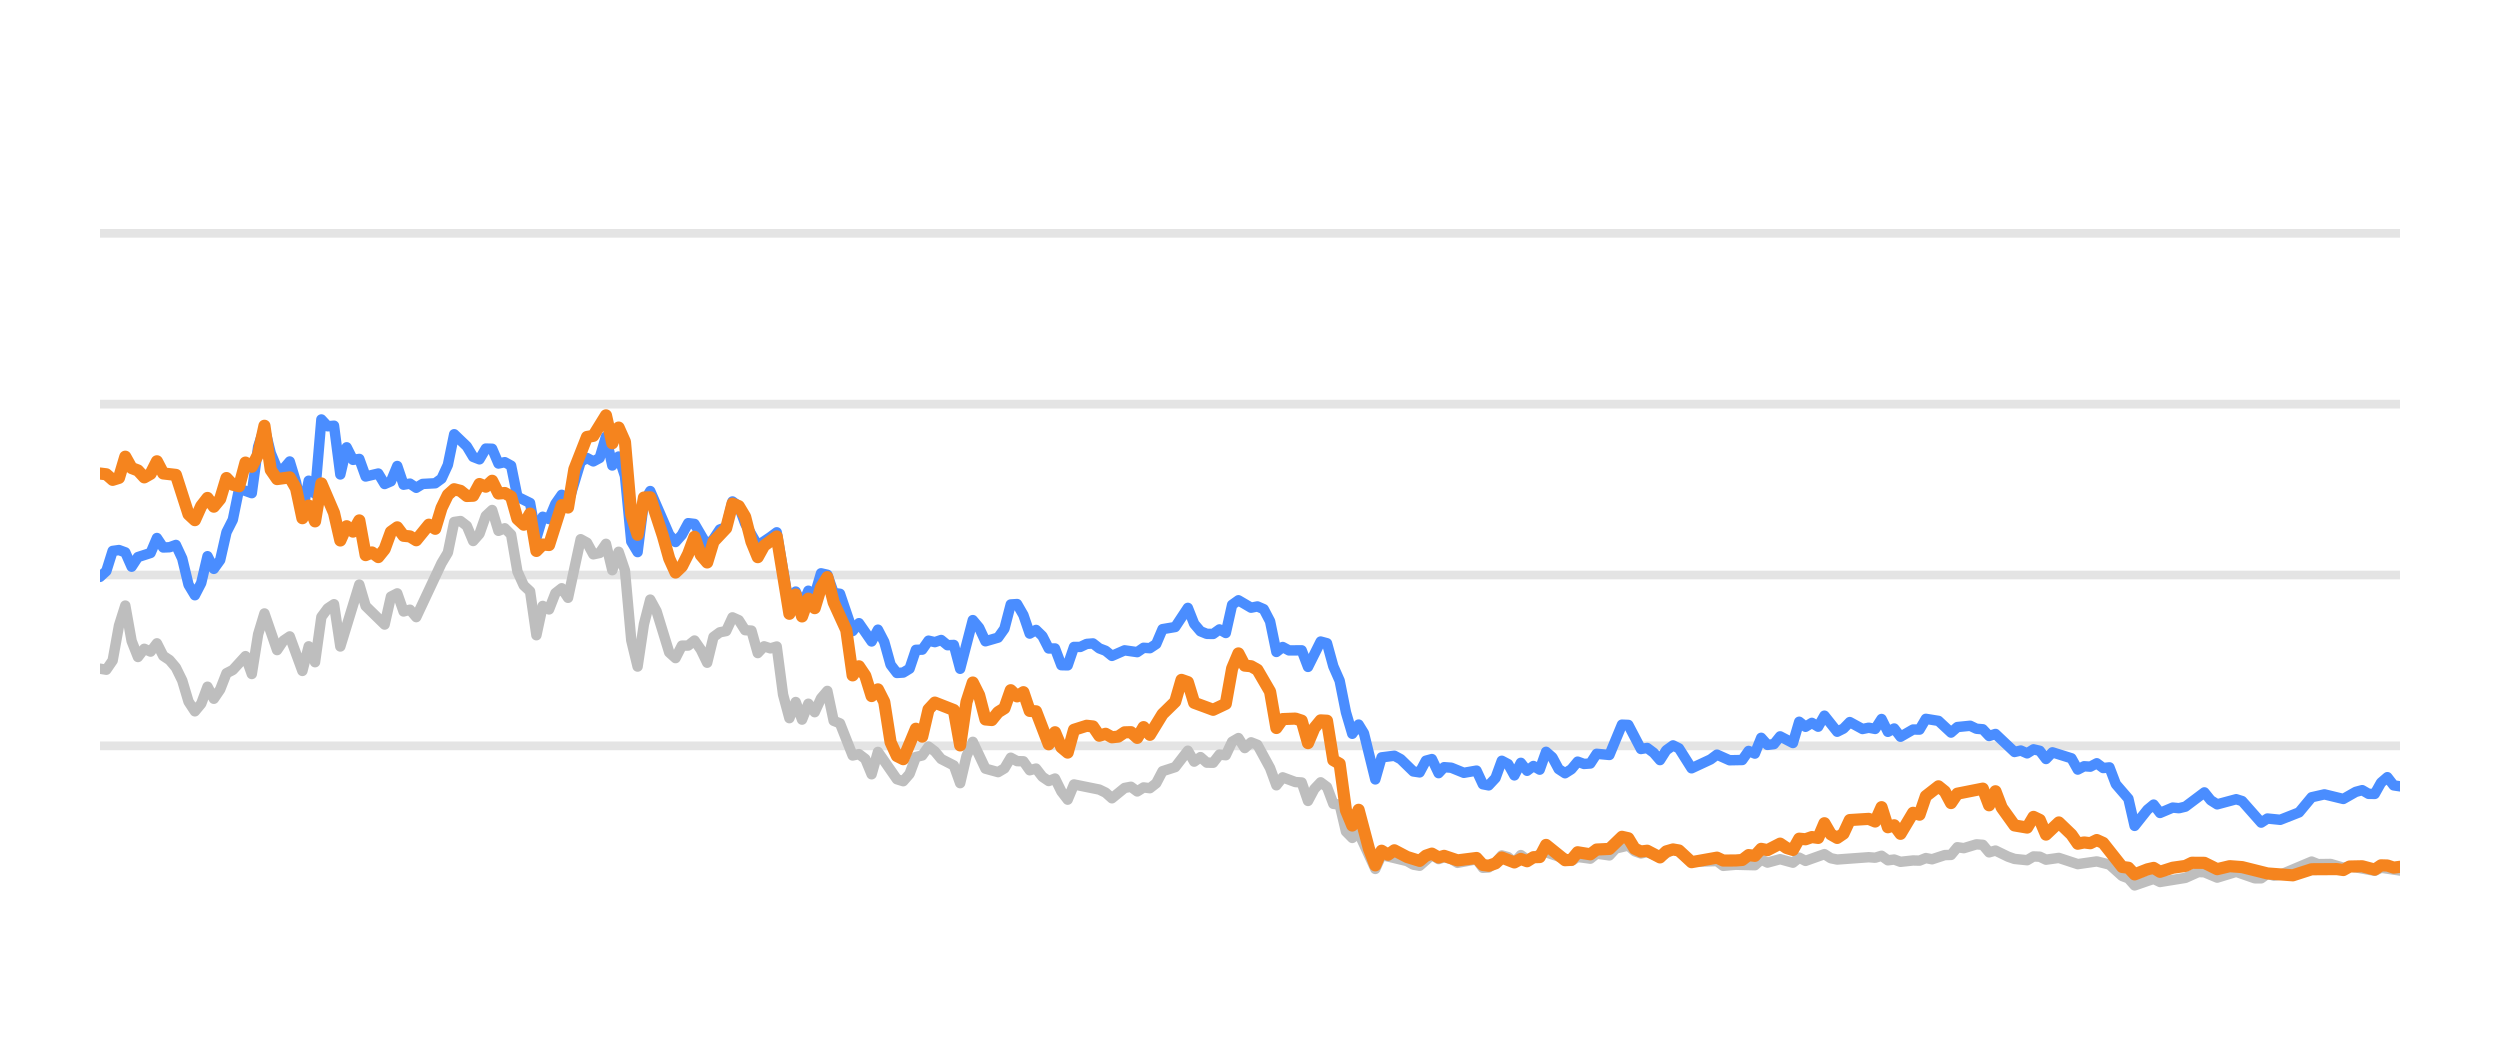
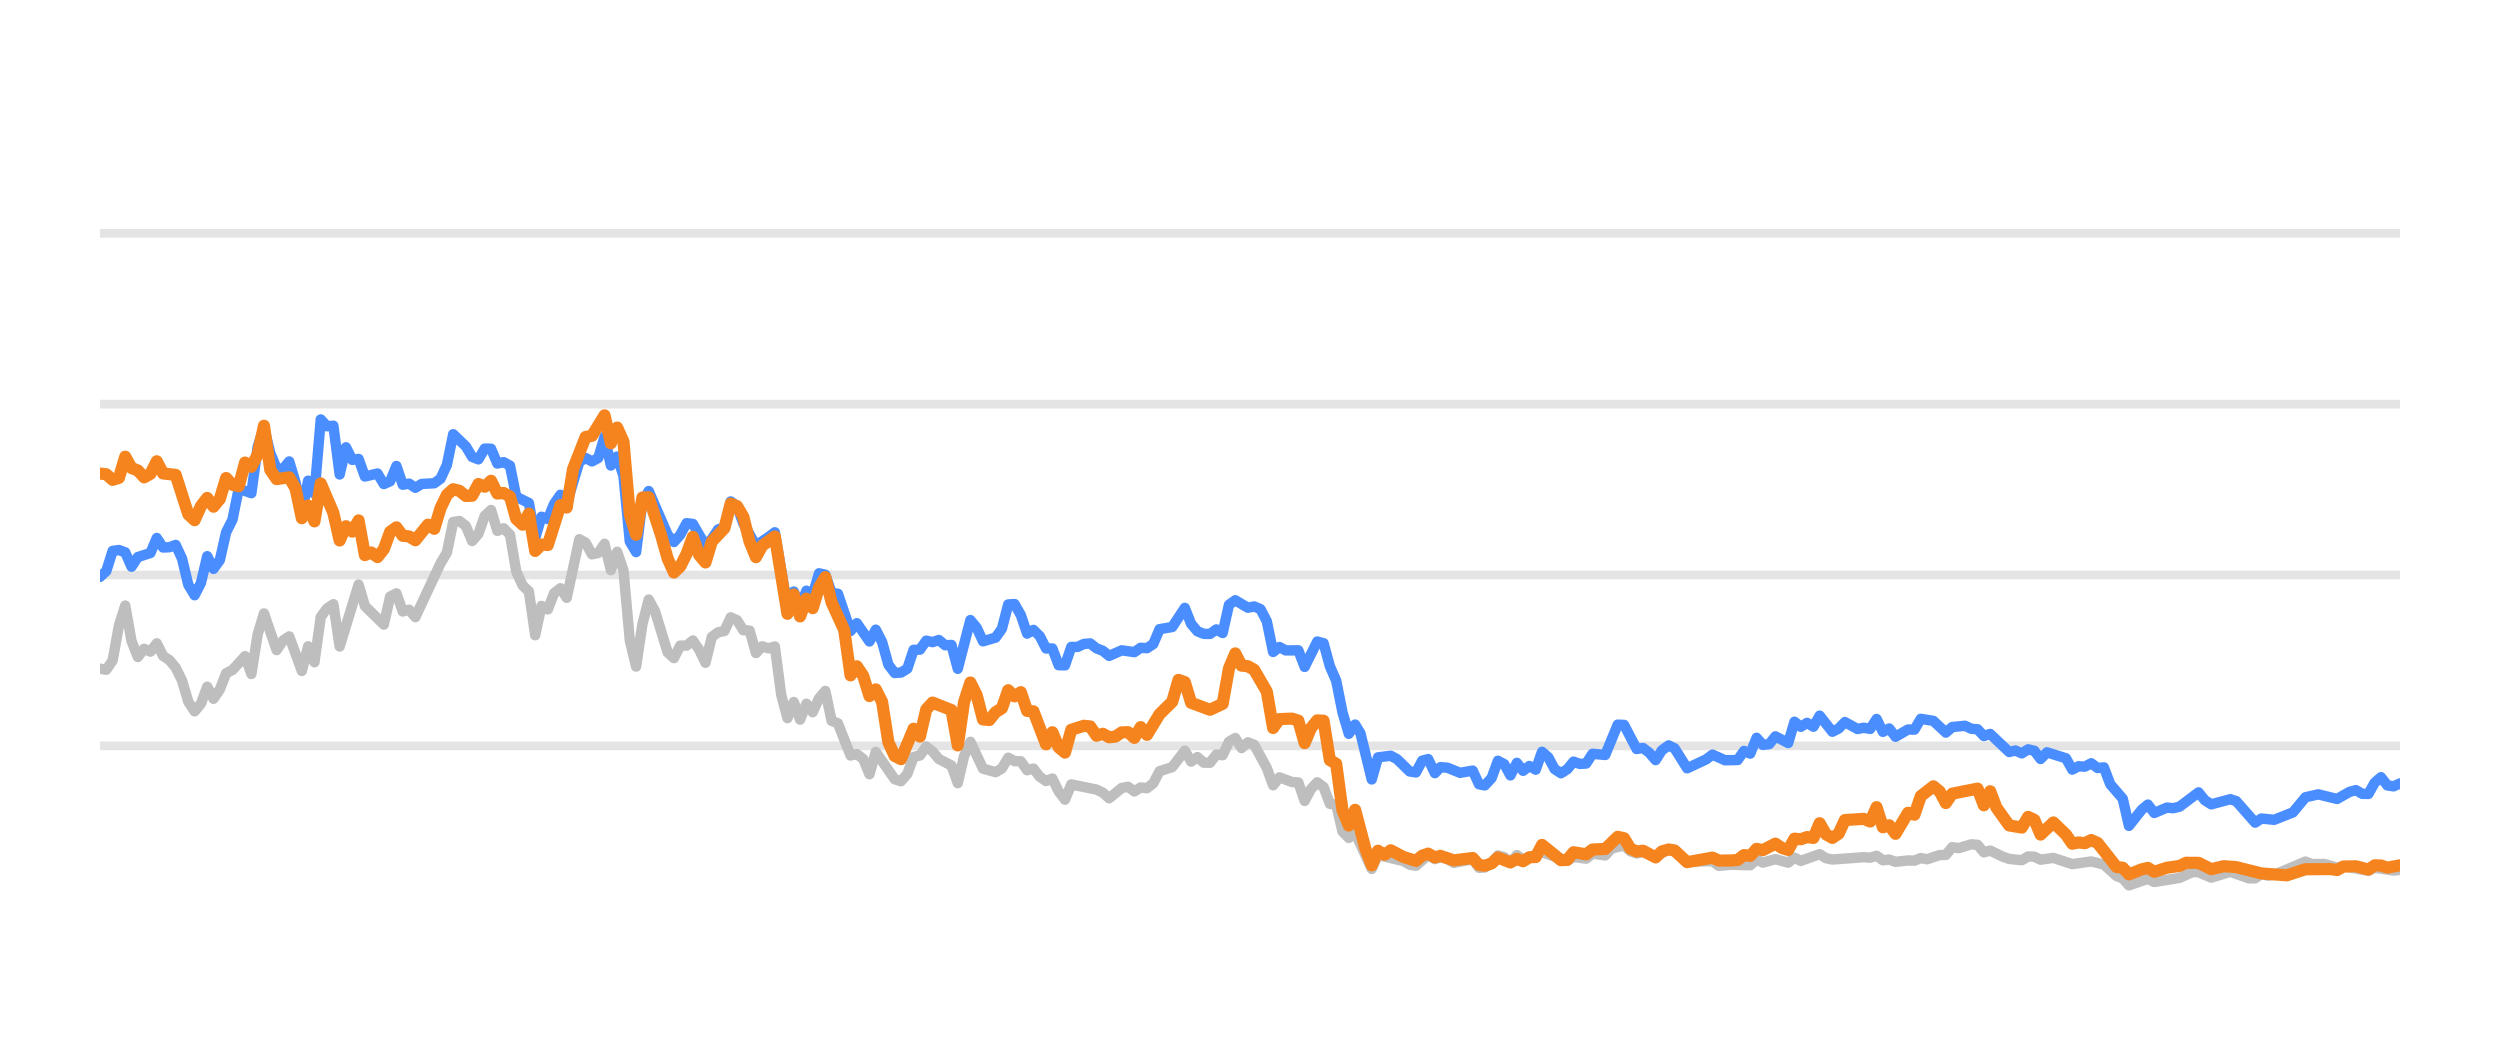
<svg xmlns="http://www.w3.org/2000/svg" width="144pt" height="60pt" viewBox="0 0 144 60" version="1.1">
  <defs>
    <style type="text/css">*{stroke-linejoin: round; stroke-linecap: butt}</style>
  </defs>
  <g id="figure_1">
    <g id="patch_1">
      <path d="M 0 60  L 144 60  L 144 0  L 0 0  L 0 60  z " style="fill: none; opacity: 0" />
    </g>
    <g id="axes_1">
      <g id="patch_2">
        <path d="M 5.76 52.8  L 138.24 52.8  L 138.24 3.6  L 5.76 3.6  L 5.76 52.8  z " style="fill: none" />
      </g>
      <g id="matplotlib.axis_1" />
      <g id="matplotlib.axis_2" />
      <g id="line2d_1">
-         <path d="M 5.76 42.96  L 138.24 42.96  " clip-path="url(#p4f4ac2888e)" style="fill: none; stroke: #b2b2b2; stroke-opacity: 0.35; stroke-width: 0.5; stroke-linecap: square" />
+         <path d="M 5.76 42.96  L 138.24 42.96  " clip-path="url(#p3252f32b6b)" style="fill: none; stroke: #b2b2b2; stroke-opacity: 0.35; stroke-width: 0.5; stroke-linecap: square" />
      </g>
      <g id="line2d_2">
-         <path d="M 5.76 33.12  L 138.24 33.12  " clip-path="url(#p4f4ac2888e)" style="fill: none; stroke: #b2b2b2; stroke-opacity: 0.35; stroke-width: 0.5; stroke-linecap: square" />
+         <path d="M 5.76 33.12  L 138.24 33.12  " clip-path="url(#p3252f32b6b)" style="fill: none; stroke: #b2b2b2; stroke-opacity: 0.35; stroke-width: 0.5; stroke-linecap: square" />
      </g>
      <g id="line2d_3">
-         <path d="M 5.76 23.28  L 138.24 23.28  " clip-path="url(#p4f4ac2888e)" style="fill: none; stroke: #b2b2b2; stroke-opacity: 0.35; stroke-width: 0.5; stroke-linecap: square" />
+         <path d="M 5.76 23.28  L 138.24 23.28  " clip-path="url(#p3252f32b6b)" style="fill: none; stroke: #b2b2b2; stroke-opacity: 0.35; stroke-width: 0.5; stroke-linecap: square" />
      </g>
      <g id="line2d_4">
-         <path d="M 5.76 13.44  L 138.24 13.44  " clip-path="url(#p4f4ac2888e)" style="fill: none; stroke: #b2b2b2; stroke-opacity: 0.35; stroke-width: 0.5; stroke-linecap: square" />
+         <path d="M 5.76 13.44  L 138.24 13.44  " clip-path="url(#p3252f32b6b)" style="fill: none; stroke: #b2b2b2; stroke-opacity: 0.35; stroke-width: 0.5; stroke-linecap: square" />
      </g>
      <g id="line2d_5">
-         <path d="M 5.76 38.517  L 6.124 38.576  L 6.489 38.045  L 6.853 36.033  L 7.217 34.881  L 7.582 36.923  L 7.946 37.843  L 8.31 37.371  L 8.674 37.533  L 9.039 37.056  L 9.403 37.779  L 9.767 38.02  L 10.132 38.453  L 10.496 39.196  L 10.86 40.416  L 11.225 40.972  L 11.589 40.534  L 11.953 39.555  L 12.317 40.249  L 12.682 39.713  L 13.046 38.778  L 13.41 38.591  L 14.139 37.794  L 14.503 38.822  L 14.868 36.534  L 15.232 35.334  L 15.96 37.445  L 16.325 36.903  L 16.689 36.657  L 17.418 38.645  L 17.782 37.228  L 18.146 38.143  L 18.511 35.536  L 18.875 35.044  L 19.239 34.803  L 19.603 37.238  L 20.696 33.671  L 21.061 34.906  L 22.154 35.974  L 22.518 34.365  L 22.882 34.178  L 23.246 35.221  L 23.611 35.118  L 23.975 35.546  L 25.432 32.441  L 25.797 31.831  L 26.161 30.065  L 26.525 30.011  L 26.889 30.291  L 27.254 31.162  L 27.618 30.749  L 27.982 29.715  L 28.347 29.376  L 28.711 30.576  L 29.075 30.429  L 29.44 30.793  L 29.804 32.918  L 30.168 33.72  L 30.532 34.06  L 30.897 36.589  L 31.261 34.901  L 31.625 35.103  L 31.99 34.168  L 32.354 33.883  L 32.718 34.434  L 33.447 31.059  L 33.811 31.26  L 34.175 31.929  L 34.54 31.851  L 34.904 31.324  L 35.268 32.844  L 35.633 31.782  L 35.997 32.859  L 36.361 36.884  L 36.726 38.394  L 37.09 35.954  L 37.454 34.537  L 37.818 35.206  L 38.547 37.578  L 38.911 37.907  L 39.276 37.189  L 39.64 37.184  L 40.004 36.894  L 40.369 37.42  L 40.733 38.173  L 41.097 36.687  L 41.461 36.421  L 41.826 36.348  L 42.19 35.56  L 42.554 35.723  L 42.919 36.298  L 43.283 36.323  L 43.647 37.617  L 44.012 37.228  L 44.376 37.346  L 44.74 37.238  L 45.104 40.008  L 45.469 41.366  L 45.833 40.436  L 46.197 41.45  L 46.562 40.534  L 46.926 41.022  L 47.29 40.224  L 47.655 39.796  L 48.019 41.518  L 48.383 41.666  L 49.112 43.516  L 49.476 43.437  L 49.84 43.713  L 50.205 44.598  L 50.569 43.309  L 51.662 44.884  L 52.026 44.997  L 52.39 44.579  L 52.755 43.6  L 53.119 43.516  L 53.483 43.004  L 53.848 43.28  L 54.212 43.718  L 54.941 44.092  L 55.305 45.11  L 55.669 43.555  L 56.033 42.729  L 56.762 44.274  L 57.491 44.475  L 57.855 44.259  L 58.219 43.644  L 58.584 43.841  L 58.948 43.851  L 59.312 44.367  L 59.676 44.269  L 60.041 44.741  L 60.405 44.987  L 60.769 44.844  L 61.134 45.587  L 61.498 46.06  L 61.862 45.184  L 63.319 45.479  L 63.684 45.656  L 64.048 45.981  L 64.777 45.386  L 65.141 45.317  L 65.505 45.587  L 65.87 45.356  L 66.234 45.4  L 66.598 45.115  L 66.962 44.421  L 67.691 44.185  L 68.42 43.24  L 68.784 43.87  L 69.148 43.609  L 69.513 43.929  L 69.877 43.934  L 70.241 43.462  L 70.605 43.501  L 70.97 42.724  L 71.334 42.512  L 71.698 43.088  L 72.063 42.758  L 72.427 42.901  L 73.156 44.239  L 73.52 45.233  L 73.884 44.775  L 74.613 45.046  L 74.977 45.071  L 75.341 46.133  L 75.706 45.445  L 76.07 45.061  L 76.434 45.331  L 76.799 46.301  L 77.163 46.345  L 77.527 47.895  L 77.891 48.264  L 78.256 47.964  L 79.217 50.05  L 79.58 49.248  L 81.044 49.597  L 81.407 49.804  L 81.771 49.868  L 82.476 49.248  L 82.863 49.484  L 83.182 49.376  L 83.591 49.479  L 83.955 49.7  L 85.048 49.494  L 85.413 49.986  L 85.747 49.966  L 86.141 49.7  L 86.503 49.272  L 86.867 49.371  L 87.227 49.681  L 87.6 49.253  L 87.96 49.513  L 89.053 49.09  L 90.511 49.587  L 90.873 49.361  L 91.603 49.459  L 91.967 49.169  L 92.702 49.272  L 93.067 48.874  L 93.792 48.702  L 94.157 49.031  L 94.517 49.159  L 94.88 49.08  L 95.615 49.366  L 96.367 48.908  L 96.708 49.051  L 97.434 49.646  L 98.898 49.597  L 99.258 49.873  L 99.983 49.809  L 101.08 49.838  L 101.445 49.509  L 101.808 49.686  L 102.535 49.489  L 103.272 49.691  L 103.634 49.4  L 103.998 49.587  L 105.087 49.199  L 105.457 49.435  L 105.822 49.509  L 107.639 49.376  L 108.009 49.405  L 108.377 49.292  L 108.742 49.553  L 109.105 49.509  L 109.47 49.641  L 110.193 49.563  L 110.565 49.572  L 110.929 49.425  L 111.286 49.494  L 112.021 49.253  L 112.379 49.243  L 112.745 48.8  L 113.116 48.854  L 113.843 48.633  L 114.209 48.662  L 114.573 49.095  L 114.939 48.992  L 115.668 49.346  L 116.036 49.474  L 116.763 49.548  L 117.13 49.331  L 117.491 49.346  L 117.85 49.518  L 118.589 49.415  L 119.679 49.774  L 120.775 49.617  L 121.505 49.799  L 122.237 50.458  L 122.595 50.591  L 122.954 50.999  L 123.692 50.743  L 124.049 50.625  L 124.417 50.802  L 125.878 50.566  L 126.621 50.232  L 126.973 50.242  L 127.709 50.552  L 128.805 50.217  L 129.878 50.591  L 130.244 50.591  L 130.604 50.33  L 130.975 50.438  L 131.342 50.389  L 133.15 49.627  L 133.519 49.774  L 134.246 49.764  L 134.976 49.981  L 135.339 49.897  L 136.784 50.158  L 137.148 49.981  L 138.24 50.143  L 138.24 50.143  " clip-path="url(#p4f4ac2888e)" style="fill: none; stroke: #bebebe; stroke-width: 0.6; stroke-linecap: round" />
+         <path d="M 5.76 38.517  L 6.123 38.576  L 6.487 38.045  L 6.85 36.033  L 7.213 34.881  L 7.576 36.923  L 7.94 37.843  L 8.303 37.371  L 8.666 37.533  L 9.03 37.056  L 9.393 37.779  L 9.756 38.02  L 10.119 38.453  L 10.483 39.196  L 10.846 40.416  L 11.209 40.972  L 11.573 40.534  L 11.936 39.555  L 12.299 40.249  L 12.662 39.713  L 13.026 38.778  L 13.389 38.591  L 14.116 37.794  L 14.479 38.822  L 14.842 36.534  L 15.205 35.334  L 15.932 37.445  L 16.295 36.903  L 16.659 36.657  L 17.385 38.645  L 17.748 37.228  L 18.112 38.143  L 18.475 35.536  L 18.838 35.044  L 19.202 34.803  L 19.565 37.238  L 20.655 33.671  L 21.018 34.906  L 22.108 35.974  L 22.471 34.365  L 22.834 34.178  L 23.198 35.221  L 23.561 35.118  L 23.924 35.546  L 25.377 32.441  L 25.741 31.831  L 26.104 30.065  L 26.467 30.011  L 26.831 30.291  L 27.194 31.162  L 27.557 30.749  L 27.92 29.715  L 28.284 29.376  L 28.647 30.576  L 29.01 30.429  L 29.374 30.793  L 29.737 32.918  L 30.1 33.72  L 30.463 34.06  L 30.827 36.589  L 31.19 34.901  L 31.553 35.103  L 31.917 34.168  L 32.28 33.883  L 32.643 34.434  L 33.37 31.059  L 33.733 31.26  L 34.096 31.929  L 34.46 31.851  L 34.823 31.324  L 35.186 32.844  L 35.549 31.782  L 35.913 32.859  L 36.276 36.884  L 36.639 38.394  L 37.003 35.954  L 37.366 34.537  L 37.729 35.206  L 38.456 37.578  L 38.819 37.907  L 39.182 37.189  L 39.546 37.184  L 39.909 36.894  L 40.272 37.42  L 40.635 38.173  L 40.999 36.687  L 41.362 36.421  L 41.725 36.348  L 42.089 35.56  L 42.452 35.723  L 42.815 36.298  L 43.178 36.323  L 43.542 37.617  L 43.905 37.228  L 44.268 37.346  L 44.632 37.238  L 44.995 40.008  L 45.358 41.366  L 45.722 40.436  L 46.085 41.45  L 46.448 40.534  L 46.811 41.022  L 47.175 40.224  L 47.538 39.796  L 47.901 41.518  L 48.265 41.666  L 48.991 43.516  L 49.354 43.437  L 49.718 43.713  L 50.081 44.598  L 50.444 43.309  L 51.534 44.884  L 51.897 44.997  L 52.261 44.579  L 52.624 43.6  L 52.987 43.516  L 53.351 43.004  L 53.714 43.28  L 54.077 43.718  L 54.804 44.092  L 55.167 45.11  L 55.53 43.555  L 55.894 42.729  L 56.62 44.274  L 57.347 44.475  L 57.71 44.259  L 58.073 43.644  L 58.437 43.841  L 58.8 43.851  L 59.163 44.367  L 59.526 44.269  L 59.89 44.741  L 60.253 44.987  L 60.616 44.844  L 60.98 45.587  L 61.343 46.06  L 61.706 45.184  L 63.159 45.479  L 63.523 45.656  L 63.886 45.981  L 64.612 45.386  L 64.976 45.317  L 65.339 45.587  L 65.702 45.356  L 66.066 45.4  L 66.429 45.115  L 66.792 44.421  L 67.519 44.185  L 68.245 43.24  L 68.609 43.87  L 68.972 43.609  L 69.335 43.929  L 69.698 43.934  L 70.062 43.462  L 70.425 43.501  L 70.788 42.724  L 71.152 42.512  L 71.515 43.088  L 71.878 42.758  L 72.241 42.901  L 72.968 44.239  L 73.331 45.233  L 73.695 44.775  L 74.421 45.046  L 74.784 45.071  L 75.148 46.133  L 75.511 45.445  L 75.874 45.061  L 76.238 45.331  L 76.601 46.301  L 76.964 46.345  L 77.327 47.895  L 77.691 48.264  L 78.054 47.964  L 79.012 50.05  L 79.374 49.248  L 80.834 49.597  L 81.196 49.804  L 81.559 49.868  L 82.262 49.248  L 82.649 49.484  L 82.966 49.376  L 83.375 49.479  L 83.738 49.7  L 84.827 49.494  L 85.192 49.986  L 85.524 49.966  L 85.917 49.7  L 86.279 49.272  L 86.641 49.371  L 87 49.681  L 87.372 49.253  L 87.731 49.513  L 88.821 49.09  L 90.276 49.587  L 90.636 49.361  L 91.364 49.459  L 91.727 49.169  L 92.46 49.272  L 92.824 48.874  L 93.547 48.702  L 93.911 49.031  L 94.27 49.159  L 94.632 49.08  L 95.364 49.366  L 96.115 48.908  L 96.455 49.051  L 97.179 49.646  L 98.639 49.597  L 98.997 49.873  L 99.721 49.809  L 100.815 49.838  L 101.179 49.509  L 101.541 49.686  L 102.265 49.489  L 103 49.691  L 103.361 49.4  L 103.724 49.587  L 104.811 49.199  L 105.179 49.435  L 105.543 49.509  L 107.355 49.376  L 107.724 49.405  L 108.091 49.292  L 108.455 49.553  L 108.818 49.509  L 109.181 49.641  L 109.903 49.563  L 110.273 49.572  L 110.637 49.425  L 110.992 49.494  L 111.725 49.253  L 112.082 49.243  L 112.447 48.8  L 112.817 48.854  L 113.542 48.633  L 113.907 48.662  L 114.27 49.095  L 114.635 48.992  L 115.362 49.346  L 115.729 49.474  L 116.454 49.548  L 116.82 49.331  L 117.18 49.346  L 117.538 49.518  L 118.275 49.415  L 119.362 49.774  L 120.455 49.617  L 121.183 49.799  L 121.912 50.458  L 122.27 50.591  L 122.627 50.999  L 123.363 50.743  L 123.72 50.625  L 124.087 50.802  L 125.544 50.566  L 126.284 50.232  L 126.636 50.242  L 127.369 50.552  L 128.463 50.217  L 129.532 50.591  L 129.897 50.591  L 130.256 50.33  L 130.626 50.438  L 130.992 50.389  L 132.795 49.627  L 133.164 49.774  L 133.888 49.764  L 134.616 49.981  L 134.979 49.897  L 136.419 50.158  L 136.782 49.981  L 137.871 50.143  L 138.24 50.104  L 138.24 50.104  " clip-path="url(#p3252f32b6b)" style="fill: none; stroke: #bebebe; stroke-width: 0.6; stroke-linecap: round" />
      </g>
      <g id="line2d_6">
-         <path d="M 5.76 33.228  L 6.124 32.894  L 6.489 31.733  L 6.853 31.683  L 7.217 31.816  L 7.582 32.643  L 7.946 32.087  L 8.674 31.851  L 9.039 30.99  L 9.403 31.536  L 9.767 31.521  L 10.132 31.388  L 10.496 32.17  L 10.86 33.681  L 11.225 34.286  L 11.589 33.582  L 11.953 32.038  L 12.317 32.766  L 12.682 32.259  L 13.046 30.655  L 13.41 29.937  L 13.775 28.146  L 14.503 28.407  L 14.868 25.735  L 15.232 24.623  L 15.596 26.104  L 15.96 26.98  L 16.325 27.009  L 16.689 26.581  L 17.053 27.782  L 17.418 29.499  L 17.782 27.688  L 18.146 28.441  L 18.511 24.161  L 18.875 24.554  L 19.239 24.52  L 19.603 27.329  L 19.968 25.765  L 20.332 26.488  L 20.696 26.434  L 21.061 27.447  L 21.789 27.275  L 22.154 27.88  L 22.518 27.723  L 22.882 26.842  L 23.246 27.92  L 23.611 27.856  L 23.975 28.097  L 24.339 27.875  L 25.068 27.836  L 25.432 27.57  L 25.797 26.778  L 26.161 25.012  L 26.889 25.71  L 27.254 26.316  L 27.618 26.458  L 27.982 25.838  L 28.347 25.848  L 28.711 26.699  L 29.075 26.621  L 29.44 26.822  L 29.804 28.613  L 30.532 28.972  L 30.897 30.995  L 31.261 29.765  L 31.625 29.897  L 31.99 29.022  L 32.354 28.5  L 32.718 29.007  L 33.447 26.601  L 33.811 26.38  L 34.175 26.576  L 34.54 26.38  L 34.904 25.15  L 35.268 26.813  L 35.633 26.296  L 35.997 27.418  L 36.361 31.191  L 36.726 31.801  L 37.09 28.899  L 37.454 28.284  L 38.547 30.803  L 38.911 31.221  L 39.276 30.808  L 39.64 30.134  L 40.004 30.178  L 40.733 31.428  L 41.097 31.044  L 41.461 30.498  L 41.826 30.365  L 42.19 28.884  L 42.554 29.154  L 42.919 30.153  L 43.647 31.423  L 44.376 30.931  L 44.74 30.66  L 45.469 34.999  L 45.833 34.074  L 46.197 34.916  L 46.562 34.025  L 46.926 34.261  L 47.29 33.022  L 47.655 33.105  L 48.019 34.153  L 48.383 34.202  L 49.112 36.348  L 49.476 35.895  L 50.205 36.948  L 50.569 36.269  L 50.933 36.972  L 51.298 38.286  L 51.662 38.763  L 52.026 38.739  L 52.39 38.517  L 52.755 37.43  L 53.119 37.42  L 53.483 36.903  L 53.848 36.987  L 54.212 36.864  L 54.576 37.164  L 54.941 37.149  L 55.305 38.522  L 56.033 35.718  L 56.398 36.156  L 56.762 36.938  L 57.491 36.726  L 57.855 36.215  L 58.219 34.817  L 58.584 34.793  L 58.948 35.427  L 59.312 36.495  L 59.676 36.284  L 60.041 36.638  L 60.405 37.351  L 60.769 37.351  L 61.134 38.316  L 61.498 38.325  L 61.862 37.263  L 62.227 37.263  L 62.591 37.09  L 62.955 37.061  L 63.319 37.346  L 63.684 37.484  L 64.048 37.779  L 64.777 37.459  L 65.505 37.563  L 65.87 37.312  L 66.234 37.336  L 66.598 37.095  L 66.962 36.239  L 67.691 36.116  L 68.42 35.014  L 68.784 35.934  L 69.148 36.362  L 69.513 36.51  L 69.877 36.515  L 70.241 36.254  L 70.605 36.461  L 70.97 34.837  L 71.334 34.576  L 72.063 35.004  L 72.427 34.931  L 72.791 35.088  L 73.156 35.787  L 73.52 37.553  L 73.884 37.268  L 74.248 37.464  L 74.977 37.459  L 75.341 38.414  L 76.07 36.953  L 76.434 37.051  L 76.799 38.379  L 77.163 39.206  L 77.527 41.031  L 77.891 42.266  L 78.256 41.735  L 78.563 42.237  L 79.217 44.894  L 79.58 43.624  L 80.314 43.531  L 80.68 43.728  L 81.407 44.436  L 81.771 44.49  L 82.131 43.816  L 82.476 43.723  L 82.863 44.534  L 83.182 44.19  L 83.591 44.22  L 84.317 44.515  L 85.048 44.387  L 85.413 45.174  L 85.747 45.238  L 86.141 44.815  L 86.503 43.821  L 86.867 44.013  L 87.227 44.662  L 87.6 43.939  L 87.96 44.397  L 88.325 44.121  L 88.687 44.333  L 89.053 43.304  L 89.417 43.624  L 89.778 44.298  L 90.146 44.539  L 90.511 44.308  L 90.873 43.87  L 91.238 44.003  L 91.603 43.978  L 91.967 43.418  L 92.702 43.486  L 93.425 41.74  L 93.792 41.755  L 94.517 43.142  L 94.88 43.083  L 95.249 43.359  L 95.615 43.782  L 95.975 43.216  L 96.367 42.935  L 96.708 43.103  L 97.434 44.254  L 98.531 43.742  L 98.898 43.467  L 99.622 43.791  L 100.353 43.777  L 100.719 43.255  L 101.08 43.408  L 101.445 42.498  L 101.808 42.906  L 102.176 42.862  L 102.535 42.414  L 103.272 42.798  L 103.634 41.573  L 103.998 41.863  L 104.364 41.637  L 104.727 41.858  L 105.087 41.223  L 105.822 42.148  L 106.184 41.966  L 106.548 41.592  L 107.279 41.991  L 107.639 41.917  L 108.009 41.986  L 108.377 41.415  L 108.742 42.153  L 109.105 41.961  L 109.47 42.438  L 110.193 42.02  L 110.565 42.025  L 110.929 41.405  L 111.656 41.523  L 112.379 42.197  L 112.745 41.878  L 113.483 41.804  L 113.843 41.976  L 114.209 42.006  L 114.573 42.394  L 114.939 42.276  L 116.036 43.314  L 116.398 43.231  L 116.763 43.393  L 117.13 43.162  L 117.491 43.245  L 117.85 43.718  L 118.22 43.334  L 119.316 43.678  L 119.679 44.328  L 120.044 44.136  L 120.403 44.16  L 120.775 43.964  L 121.144 44.239  L 121.505 44.2  L 121.874 45.169  L 122.595 46.005  L 122.954 47.57  L 123.692 46.64  L 124.049 46.345  L 124.417 46.827  L 125.149 46.517  L 125.511 46.552  L 125.878 46.463  L 126.973 45.641  L 127.336 46.094  L 127.709 46.33  L 128.805 46.035  L 129.148 46.143  L 130.244 47.383  L 130.604 47.147  L 131.342 47.221  L 132.427 46.793  L 133.15 45.922  L 133.887 45.755  L 134.976 46.02  L 135.693 45.612  L 136.063 45.513  L 136.428 45.725  L 136.784 45.73  L 137.148 45.081  L 137.513 44.766  L 137.877 45.238  L 138.24 45.292  L 138.24 45.292  " clip-path="url(#p4f4ac2888e)" style="fill: none; stroke: #4a8dff; stroke-width: 0.6; stroke-linecap: round" />
+         <path d="M 5.76 33.228  L 6.123 32.894  L 6.487 31.733  L 6.85 31.683  L 7.213 31.816  L 7.576 32.643  L 7.94 32.087  L 8.666 31.851  L 9.03 30.99  L 9.393 31.536  L 9.756 31.521  L 10.119 31.388  L 10.483 32.17  L 10.846 33.681  L 11.209 34.286  L 11.573 33.582  L 11.936 32.038  L 12.299 32.766  L 12.662 32.259  L 13.026 30.655  L 13.389 29.937  L 13.752 28.146  L 14.479 28.407  L 14.842 25.735  L 15.205 24.623  L 15.569 26.104  L 15.932 26.98  L 16.295 27.009  L 16.659 26.581  L 17.022 27.782  L 17.385 29.499  L 17.748 27.688  L 18.112 28.441  L 18.475 24.161  L 18.838 24.554  L 19.202 24.52  L 19.565 27.329  L 19.928 25.765  L 20.291 26.488  L 20.655 26.434  L 21.018 27.447  L 21.745 27.275  L 22.108 27.88  L 22.471 27.723  L 22.834 26.842  L 23.198 27.92  L 23.561 27.856  L 23.924 28.097  L 24.288 27.875  L 25.014 27.836  L 25.377 27.57  L 25.741 26.778  L 26.104 25.012  L 26.831 25.71  L 27.194 26.316  L 27.557 26.458  L 27.92 25.838  L 28.284 25.848  L 28.647 26.699  L 29.01 26.621  L 29.374 26.822  L 29.737 28.613  L 30.463 28.972  L 30.827 30.995  L 31.19 29.765  L 31.553 29.897  L 31.917 29.022  L 32.28 28.5  L 32.643 29.007  L 33.37 26.601  L 33.733 26.38  L 34.096 26.576  L 34.46 26.38  L 34.823 25.15  L 35.186 26.813  L 35.549 26.296  L 35.913 27.418  L 36.276 31.191  L 36.639 31.801  L 37.003 28.899  L 37.366 28.284  L 38.456 30.803  L 38.819 31.221  L 39.182 30.808  L 39.546 30.134  L 39.909 30.178  L 40.635 31.428  L 40.999 31.044  L 41.362 30.498  L 41.725 30.365  L 42.089 28.884  L 42.452 29.154  L 42.815 30.153  L 43.542 31.423  L 44.268 30.931  L 44.632 30.66  L 45.358 34.999  L 45.722 34.074  L 46.085 34.916  L 46.448 34.025  L 46.811 34.261  L 47.175 33.022  L 47.538 33.105  L 47.901 34.153  L 48.265 34.202  L 48.991 36.348  L 49.354 35.895  L 50.081 36.948  L 50.444 36.269  L 50.808 36.972  L 51.171 38.286  L 51.534 38.763  L 51.897 38.739  L 52.261 38.517  L 52.624 37.43  L 52.987 37.42  L 53.351 36.903  L 53.714 36.987  L 54.077 36.864  L 54.44 37.164  L 54.804 37.149  L 55.167 38.522  L 55.894 35.718  L 56.257 36.156  L 56.62 36.938  L 57.347 36.726  L 57.71 36.215  L 58.073 34.817  L 58.437 34.793  L 58.8 35.427  L 59.163 36.495  L 59.526 36.284  L 59.89 36.638  L 60.253 37.351  L 60.616 37.351  L 60.98 38.316  L 61.343 38.325  L 61.706 37.263  L 62.069 37.263  L 62.433 37.09  L 62.796 37.061  L 63.159 37.346  L 63.523 37.484  L 63.886 37.779  L 64.612 37.459  L 65.339 37.563  L 65.702 37.312  L 66.066 37.336  L 66.429 37.095  L 66.792 36.239  L 67.519 36.116  L 68.245 35.014  L 68.609 35.934  L 68.972 36.362  L 69.335 36.51  L 69.698 36.515  L 70.062 36.254  L 70.425 36.461  L 70.788 34.837  L 71.152 34.576  L 71.878 35.004  L 72.241 34.931  L 72.605 35.088  L 72.968 35.787  L 73.331 37.553  L 73.695 37.268  L 74.058 37.464  L 74.784 37.459  L 75.148 38.414  L 75.874 36.953  L 76.238 37.051  L 76.601 38.379  L 76.964 39.206  L 77.327 41.031  L 77.691 42.266  L 78.054 41.735  L 78.361 42.237  L 79.012 44.894  L 79.374 43.624  L 80.106 43.531  L 80.471 43.728  L 81.196 44.436  L 81.559 44.49  L 81.918 43.816  L 82.262 43.723  L 82.649 44.534  L 82.966 44.19  L 83.375 44.22  L 84.099 44.515  L 84.827 44.387  L 85.192 45.174  L 85.524 45.238  L 85.917 44.815  L 86.279 43.821  L 86.641 44.013  L 87 44.662  L 87.372 43.939  L 87.731 44.397  L 88.095 44.121  L 88.457 44.333  L 88.821 43.304  L 89.184 43.624  L 89.544 44.298  L 89.911 44.539  L 90.276 44.308  L 90.636 43.87  L 91 44.003  L 91.364 43.978  L 91.727 43.418  L 92.46 43.486  L 93.181 41.74  L 93.547 41.755  L 94.27 43.142  L 94.632 43.083  L 95 43.359  L 95.364 43.782  L 95.724 43.216  L 96.115 42.935  L 96.455 43.103  L 97.179 44.254  L 98.272 43.742  L 98.639 43.467  L 99.361 43.791  L 100.09 43.777  L 100.454 43.255  L 100.815 43.408  L 101.179 42.498  L 101.541 42.906  L 101.908 42.862  L 102.265 42.414  L 103 42.798  L 103.361 41.573  L 103.724 41.863  L 104.089 41.637  L 104.452 41.858  L 104.811 41.223  L 105.543 42.148  L 105.905 41.966  L 106.267 41.592  L 106.996 41.991  L 107.355 41.917  L 107.724 41.986  L 108.091 41.415  L 108.455 42.153  L 108.818 41.961  L 109.181 42.438  L 109.903 42.02  L 110.273 42.025  L 110.637 41.405  L 111.362 41.523  L 112.082 42.197  L 112.447 41.878  L 113.184 41.804  L 113.542 41.976  L 113.907 42.006  L 114.27 42.394  L 114.635 42.276  L 115.729 43.314  L 116.09 43.231  L 116.454 43.393  L 116.82 43.162  L 117.18 43.245  L 117.538 43.718  L 117.907 43.334  L 119 43.678  L 119.362 44.328  L 119.726 44.136  L 120.084 44.16  L 120.455 43.964  L 120.823 44.239  L 121.183 44.2  L 121.55 45.169  L 122.27 46.005  L 122.627 47.57  L 123.363 46.64  L 123.72 46.345  L 124.087 46.827  L 124.817 46.517  L 125.178 46.552  L 125.544 46.463  L 126.636 45.641  L 126.998 46.094  L 127.369 46.33  L 128.463 46.035  L 128.804 46.143  L 129.897 47.383  L 130.256 47.147  L 130.992 47.221  L 132.074 46.793  L 132.795 45.922  L 133.531 45.755  L 134.616 46.02  L 135.331 45.612  L 135.7 45.513  L 136.064 45.725  L 136.419 45.73  L 136.782 45.081  L 137.146 44.766  L 137.51 45.238  L 137.871 45.292  L 138.24 45.125  L 138.24 45.125  " clip-path="url(#p3252f32b6b)" style="fill: none; stroke: #4a8dff; stroke-width: 0.6; stroke-linecap: round" />
      </g>
      <g id="line2d_7">
-         <path d="M 5.76 27.275  L 6.124 27.319  L 6.489 27.639  L 6.853 27.526  L 7.217 26.306  L 7.582 26.96  L 7.946 27.098  L 8.31 27.496  L 8.674 27.29  L 9.039 26.571  L 9.403 27.27  L 10.132 27.354  L 10.86 29.622  L 11.225 29.961  L 11.589 29.15  L 11.953 28.682  L 12.317 29.184  L 12.682 28.741  L 13.046 27.536  L 13.41 27.92  L 13.775 28.008  L 14.139 26.645  L 14.503 26.886  L 14.868 26.183  L 15.232 24.525  L 15.596 27.068  L 15.96 27.595  L 16.689 27.496  L 17.053 28.131  L 17.418 29.848  L 17.782 29.12  L 18.146 30.03  L 18.511 27.846  L 19.239 29.543  L 19.603 31.132  L 19.968 30.311  L 20.332 30.621  L 20.696 29.976  L 21.061 31.974  L 21.425 31.821  L 21.789 32.087  L 22.154 31.634  L 22.518 30.635  L 22.882 30.375  L 23.246 30.862  L 23.611 30.896  L 23.975 31.118  L 24.704 30.222  L 25.068 30.458  L 25.432 29.258  L 25.797 28.505  L 26.161 28.18  L 26.525 28.274  L 26.889 28.569  L 27.254 28.554  L 27.618 27.88  L 27.982 28.033  L 28.347 27.693  L 28.711 28.426  L 29.075 28.397  L 29.44 28.603  L 29.804 29.888  L 30.168 30.222  L 30.532 29.583  L 30.897 31.733  L 31.261 31.364  L 31.625 31.393  L 32.354 29.095  L 32.718 29.233  L 33.083 27.024  L 33.811 25.169  L 34.175 25.105  L 34.904 23.925  L 35.268 25.533  L 35.633 24.628  L 35.997 25.445  L 36.361 29.642  L 36.726 30.803  L 37.09 28.658  L 37.454 28.643  L 38.183 30.872  L 38.547 32.17  L 38.911 32.977  L 39.276 32.628  L 39.64 31.905  L 40.004 30.921  L 40.369 31.969  L 40.733 32.397  L 41.097 31.196  L 41.826 30.424  L 42.19 29.012  L 42.554 29.154  L 42.919 29.765  L 43.283 31.201  L 43.647 32.092  L 44.012 31.432  L 44.74 30.901  L 45.469 35.354  L 45.833 34.247  L 46.197 35.506  L 46.562 34.483  L 46.926 35.029  L 47.29 33.833  L 47.655 33.243  L 48.019 34.699  L 48.747 36.293  L 49.112 38.901  L 49.476 38.379  L 49.84 38.921  L 50.205 40.092  L 50.569 39.708  L 50.933 40.426  L 51.298 42.753  L 51.662 43.545  L 52.026 43.728  L 52.755 41.976  L 53.119 42.429  L 53.483 40.864  L 53.848 40.47  L 54.941 40.899  L 55.305 42.935  L 55.669 40.436  L 56.033 39.314  L 56.398 40.042  L 56.762 41.44  L 57.126 41.474  L 57.491 41.022  L 57.855 40.795  L 58.219 39.757  L 58.584 40.111  L 58.948 39.87  L 59.312 40.948  L 59.676 40.972  L 60.405 42.871  L 60.769 42.178  L 61.134 43.044  L 61.498 43.349  L 61.862 42.035  L 62.591 41.804  L 62.955 41.843  L 63.319 42.379  L 63.684 42.266  L 64.048 42.468  L 64.412 42.429  L 64.777 42.183  L 65.141 42.173  L 65.505 42.502  L 65.87 41.883  L 66.234 42.325  L 66.962 41.135  L 67.691 40.421  L 68.055 39.162  L 68.42 39.29  L 68.784 40.48  L 69.877 40.884  L 70.605 40.539  L 70.97 38.502  L 71.334 37.637  L 71.698 38.34  L 72.063 38.375  L 72.427 38.581  L 73.156 39.836  L 73.52 41.932  L 73.884 41.42  L 74.613 41.391  L 74.977 41.509  L 75.341 42.803  L 75.706 41.937  L 76.07 41.494  L 76.434 41.514  L 76.799 43.782  L 77.163 43.993  L 77.527 46.67  L 77.891 47.55  L 78.256 46.645  L 78.853 48.894  L 79.217 49.843  L 79.58 49.002  L 79.952 49.233  L 80.314 48.977  L 81.044 49.361  L 81.771 49.587  L 82.131 49.287  L 82.476 49.169  L 82.863 49.39  L 83.182 49.297  L 83.955 49.558  L 85.048 49.42  L 85.413 49.823  L 85.747 49.868  L 86.141 49.73  L 86.503 49.395  L 87.227 49.676  L 87.6 49.474  L 87.96 49.607  L 88.325 49.376  L 88.687 49.366  L 89.053 48.667  L 90.146 49.548  L 90.511 49.528  L 90.873 49.09  L 91.603 49.208  L 91.967 48.933  L 92.702 48.898  L 93.425 48.2  L 93.792 48.283  L 94.157 48.884  L 94.517 49.046  L 94.88 49.002  L 95.615 49.386  L 95.975 49.041  L 96.367 48.928  L 96.708 48.987  L 97.434 49.661  L 98.898 49.4  L 99.258 49.568  L 99.983 49.563  L 100.353 49.533  L 100.719 49.253  L 101.08 49.297  L 101.445 48.894  L 101.808 48.967  L 102.535 48.593  L 102.906 48.844  L 103.272 48.957  L 103.634 48.308  L 103.998 48.342  L 104.364 48.215  L 104.727 48.264  L 105.087 47.418  L 105.457 48.057  L 105.822 48.264  L 106.184 48.018  L 106.548 47.235  L 107.639 47.167  L 108.009 47.319  L 108.377 46.493  L 108.742 47.649  L 109.105 47.536  L 109.47 48.028  L 110.193 46.817  L 110.565 46.926  L 110.929 45.858  L 111.656 45.292  L 112.021 45.587  L 112.379 46.256  L 112.745 45.715  L 114.209 45.425  L 114.573 46.384  L 114.939 45.577  L 115.298 46.517  L 116.036 47.545  L 116.763 47.668  L 117.13 47.053  L 117.491 47.226  L 117.85 48.072  L 118.589 47.373  L 119.316 48.072  L 119.679 48.598  L 120.044 48.525  L 120.403 48.569  L 120.775 48.387  L 121.144 48.554  L 122.237 49.937  L 122.595 49.981  L 122.954 50.365  L 123.692 50.074  L 124.049 49.991  L 124.417 50.217  L 125.149 49.981  L 125.878 49.878  L 126.254 49.695  L 126.973 49.7  L 127.709 50.064  L 128.43 49.892  L 129.148 49.946  L 130.604 50.31  L 132.069 50.419  L 133.15 50.069  L 134.6 50.06  L 134.976 50.114  L 135.339 49.912  L 136.063 49.897  L 136.784 50.089  L 137.148 49.843  L 137.513 49.853  L 137.877 49.976  L 138.24 49.927  L 138.24 49.927  " clip-path="url(#p4f4ac2888e)" style="fill: none; stroke: #f5841e; stroke-width: 0.7; stroke-linecap: round" />
+         <path d="M 5.76 27.275  L 6.123 27.319  L 6.487 27.639  L 6.85 27.526  L 7.213 26.306  L 7.576 26.96  L 7.94 27.098  L 8.303 27.496  L 8.666 27.29  L 9.03 26.571  L 9.393 27.27  L 10.119 27.354  L 10.846 29.622  L 11.209 29.961  L 11.573 29.15  L 11.936 28.682  L 12.299 29.184  L 12.662 28.741  L 13.026 27.536  L 13.389 27.92  L 13.752 28.008  L 14.116 26.645  L 14.479 26.886  L 14.842 26.183  L 15.205 24.525  L 15.569 27.068  L 15.932 27.595  L 16.659 27.496  L 17.022 28.131  L 17.385 29.848  L 17.748 29.12  L 18.112 30.03  L 18.475 27.846  L 19.202 29.543  L 19.565 31.132  L 19.928 30.311  L 20.291 30.621  L 20.655 29.976  L 21.018 31.974  L 21.381 31.821  L 21.745 32.087  L 22.108 31.634  L 22.471 30.635  L 22.834 30.375  L 23.198 30.862  L 23.561 30.896  L 23.924 31.118  L 24.651 30.222  L 25.014 30.458  L 25.377 29.258  L 25.741 28.505  L 26.104 28.18  L 26.467 28.274  L 26.831 28.569  L 27.194 28.554  L 27.557 27.88  L 27.92 28.033  L 28.284 27.693  L 28.647 28.426  L 29.01 28.397  L 29.374 28.603  L 29.737 29.888  L 30.1 30.222  L 30.463 29.583  L 30.827 31.733  L 31.19 31.364  L 31.553 31.393  L 32.28 29.095  L 32.643 29.233  L 33.006 27.024  L 33.733 25.169  L 34.096 25.105  L 34.823 23.925  L 35.186 25.533  L 35.549 24.628  L 35.913 25.445  L 36.276 29.642  L 36.639 30.803  L 37.003 28.658  L 37.366 28.643  L 38.092 30.872  L 38.456 32.17  L 38.819 32.977  L 39.182 32.628  L 39.546 31.905  L 39.909 30.921  L 40.272 31.969  L 40.635 32.397  L 40.999 31.196  L 41.725 30.424  L 42.089 29.012  L 42.452 29.154  L 42.815 29.765  L 43.178 31.201  L 43.542 32.092  L 43.905 31.432  L 44.632 30.901  L 45.358 35.354  L 45.722 34.247  L 46.085 35.506  L 46.448 34.483  L 46.811 35.029  L 47.175 33.833  L 47.538 33.243  L 47.901 34.699  L 48.628 36.293  L 48.991 38.901  L 49.354 38.379  L 49.718 38.921  L 50.081 40.092  L 50.444 39.708  L 50.808 40.426  L 51.171 42.753  L 51.534 43.545  L 51.897 43.728  L 52.624 41.976  L 52.987 42.429  L 53.351 40.864  L 53.714 40.47  L 54.804 40.899  L 55.167 42.935  L 55.53 40.436  L 55.894 39.314  L 56.257 40.042  L 56.62 41.44  L 56.983 41.474  L 57.347 41.022  L 57.71 40.795  L 58.073 39.757  L 58.437 40.111  L 58.8 39.87  L 59.163 40.948  L 59.526 40.972  L 60.253 42.871  L 60.616 42.178  L 60.98 43.044  L 61.343 43.349  L 61.706 42.035  L 62.433 41.804  L 62.796 41.843  L 63.159 42.379  L 63.523 42.266  L 63.886 42.468  L 64.249 42.429  L 64.612 42.183  L 64.976 42.173  L 65.339 42.502  L 65.702 41.883  L 66.066 42.325  L 66.792 41.135  L 67.519 40.421  L 67.882 39.162  L 68.245 39.29  L 68.609 40.48  L 69.698 40.884  L 70.425 40.539  L 70.788 38.502  L 71.152 37.637  L 71.515 38.34  L 71.878 38.375  L 72.241 38.581  L 72.968 39.836  L 73.331 41.932  L 73.695 41.42  L 74.421 41.391  L 74.784 41.509  L 75.148 42.803  L 75.511 41.937  L 75.874 41.494  L 76.238 41.514  L 76.601 43.782  L 76.964 43.993  L 77.327 46.67  L 77.691 47.55  L 78.054 46.645  L 78.649 48.894  L 79.012 49.843  L 79.374 49.002  L 79.746 49.233  L 80.106 48.977  L 80.834 49.361  L 81.559 49.587  L 81.918 49.287  L 82.262 49.169  L 82.649 49.39  L 82.966 49.297  L 83.738 49.558  L 84.827 49.42  L 85.192 49.823  L 85.524 49.868  L 85.917 49.73  L 86.279 49.395  L 87 49.676  L 87.372 49.474  L 87.731 49.607  L 88.095 49.376  L 88.457 49.366  L 88.821 48.667  L 89.911 49.548  L 90.276 49.528  L 90.636 49.09  L 91.364 49.208  L 91.727 48.933  L 92.46 48.898  L 93.181 48.2  L 93.547 48.283  L 93.911 48.884  L 94.27 49.046  L 94.632 49.002  L 95.364 49.386  L 95.724 49.041  L 96.115 48.928  L 96.455 48.987  L 97.179 49.661  L 98.639 49.4  L 98.997 49.568  L 99.721 49.563  L 100.09 49.533  L 100.454 49.253  L 100.815 49.297  L 101.179 48.894  L 101.541 48.967  L 102.265 48.593  L 102.635 48.844  L 103 48.957  L 103.361 48.308  L 103.724 48.342  L 104.089 48.215  L 104.452 48.264  L 104.811 47.418  L 105.179 48.057  L 105.543 48.264  L 105.905 48.018  L 106.267 47.235  L 107.355 47.167  L 107.724 47.319  L 108.091 46.493  L 108.455 47.649  L 108.818 47.536  L 109.181 48.028  L 109.903 46.817  L 110.273 46.926  L 110.637 45.858  L 111.362 45.292  L 111.725 45.587  L 112.082 46.256  L 112.447 45.715  L 113.907 45.425  L 114.27 46.384  L 114.635 45.577  L 114.993 46.517  L 115.729 47.545  L 116.454 47.668  L 116.82 47.053  L 117.18 47.226  L 117.538 48.072  L 118.275 47.373  L 119 48.072  L 119.362 48.598  L 119.726 48.525  L 120.084 48.569  L 120.455 48.387  L 120.823 48.554  L 121.912 49.937  L 122.27 49.981  L 122.627 50.365  L 123.363 50.074  L 123.72 49.991  L 124.087 50.217  L 124.817 49.981  L 125.544 49.878  L 125.919 49.695  L 126.636 49.7  L 127.369 50.064  L 128.089 49.892  L 128.804 49.946  L 130.256 50.31  L 131.717 50.419  L 132.795 50.069  L 134.242 50.06  L 134.616 50.114  L 134.979 49.912  L 135.7 49.897  L 136.419 50.089  L 136.782 49.843  L 137.146 49.853  L 137.51 49.976  L 138.24 49.843  L 138.24 49.843  " clip-path="url(#p3252f32b6b)" style="fill: none; stroke: #f5841e; stroke-width: 0.7; stroke-linecap: round" />
      </g>
    </g>
  </g>
  <defs>
-     <clipPath id="p4f4ac2888e">
+     <clipPath id="p3252f32b6b">
      <rect x="5.76" y="3.6" width="132.48" height="49.2" />
    </clipPath>
  </defs>
</svg>
